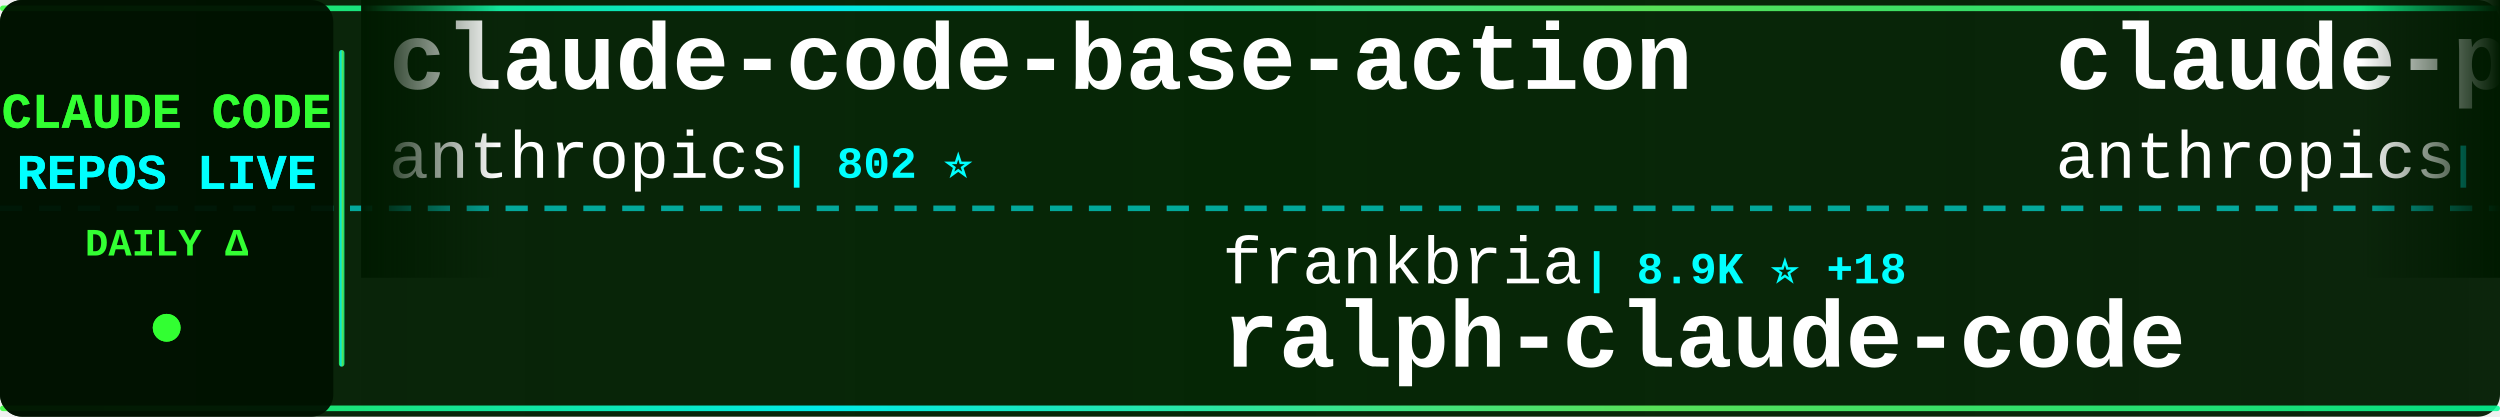
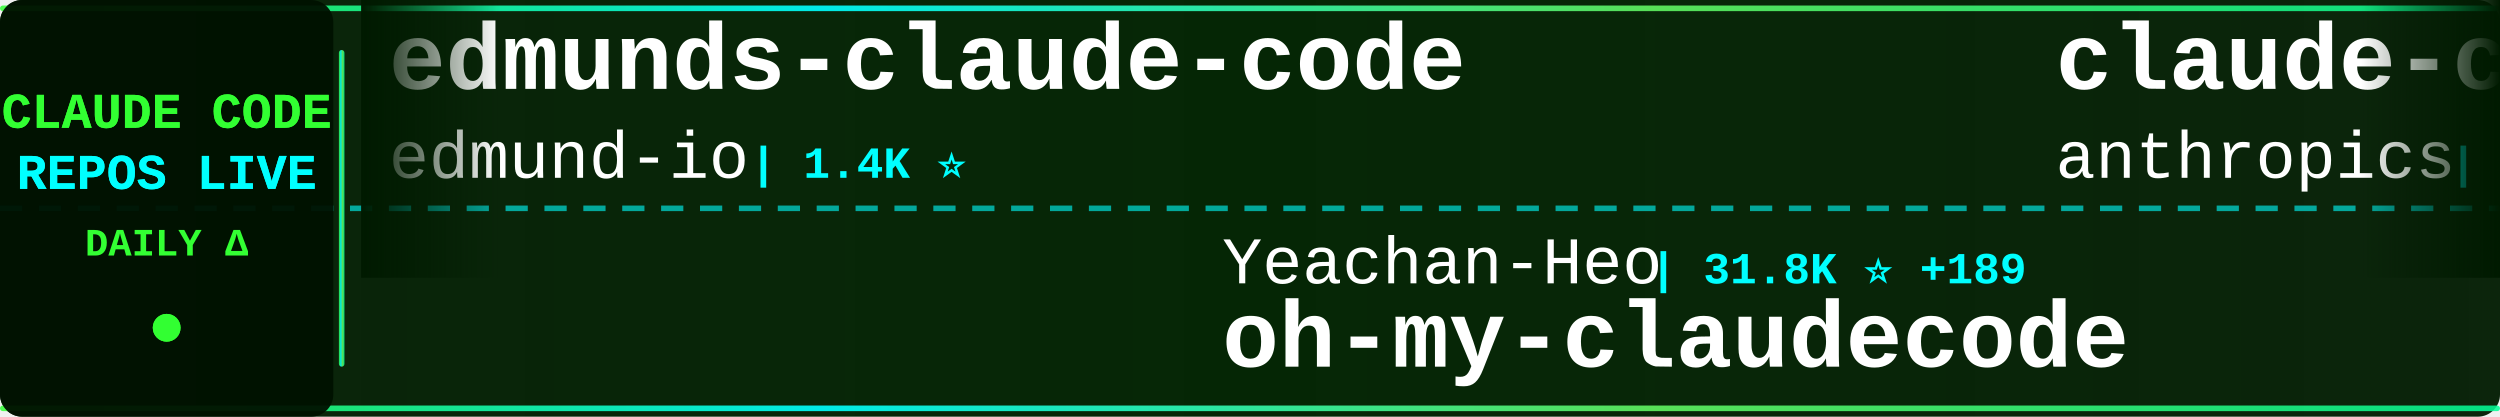
<svg xmlns="http://www.w3.org/2000/svg" width="900" height="150">
  <defs>
    <linearGradient id="tickerBg" x1="0%" y1="0%" x2="100%" y2="0%">
      <stop offset="0%" style="stop-color:#001a00;stop-opacity:0.95" />
      <stop offset="50%" style="stop-color:#002200;stop-opacity:0.98" />
      <stop offset="100%" style="stop-color:#001a00;stop-opacity:0.95" />
    </linearGradient>
    <linearGradient id="borderGrad" x1="0%" y1="0%" x2="100%" y2="0%">
      <stop offset="0%" style="stop-color:#33ff33;stop-opacity:0.85">
        <animate attributeName="stop-opacity" values="0.85;1;0.85" dur="2s" repeatCount="indefinite" />
      </stop>
      <stop offset="33%" style="stop-color:#00ffff;stop-opacity:0.9">
        <animate attributeName="stop-opacity" values="0.9;1;0.9" dur="2.2s" repeatCount="indefinite" />
      </stop>
      <stop offset="66%" style="stop-color:#66ff66;stop-opacity:0.85">
        <animate attributeName="stop-opacity" values="0.85;1;0.85" dur="1.8s" repeatCount="indefinite" />
      </stop>
      <stop offset="100%" style="stop-color:#00ff99;stop-opacity:0.85">
        <animate attributeName="stop-opacity" values="0.85;1;0.85" dur="2s" repeatCount="indefinite" />
      </stop>
    </linearGradient>
    <filter id="textGlow">
      <feGaussianBlur stdDeviation="0.1" result="coloredBlur" />
      <feMerge>
        <feMergeNode in="coloredBlur" />
        <feMergeNode in="SourceGraphic" />
      </feMerge>
    </filter>
    <filter id="metricGlow">
      <feGaussianBlur stdDeviation="0.2" result="coloredBlur" />
      <feMerge>
        <feMergeNode in="coloredBlur" />
        <feMergeNode in="SourceGraphic" />
      </feMerge>
    </filter>
    <linearGradient id="leftFade" x1="0%" y1="0%" x2="100%" y2="0%">
      <stop offset="0%" style="stop-color:#001a00;stop-opacity:1" />
      <stop offset="100%" style="stop-color:#001a00;stop-opacity:0" />
    </linearGradient>
    <linearGradient id="rightFade" x1="0%" y1="0%" x2="100%" y2="0%">
      <stop offset="0%" style="stop-color:#001a00;stop-opacity:0" />
      <stop offset="100%" style="stop-color:#001a00;stop-opacity:1" />
    </linearGradient>
  </defs>
  <rect width="900" height="150" fill="url(#tickerBg)" rx="8" />
  <rect x="0" y="2" width="900" height="2" fill="url(#borderGrad)" rx="1" />
  <rect x="0" y="146" width="900" height="2" fill="url(#borderGrad)" rx="1" />
  <line x1="0" y1="75" x2="900" y2="75" stroke="#00ffff" stroke-width="2" stroke-dasharray="8 6" opacity="0.6" />
  <rect x="0" y="0" width="120" height="150" fill="#001100" opacity="0.95" rx="8" />
  <text x="60" y="46" font-family="'Courier New', monospace" font-size="18" font-weight="bold" fill="#33ff33" text-anchor="middle" filter="url(#textGlow)">
    CLAUDE CODE
  </text>
  <text x="60" y="68" font-family="'Courier New', monospace" font-size="18" font-weight="bold" fill="#00ffff" text-anchor="middle" filter="url(#textGlow)">
    REPOS LIVE
  </text>
  <text x="60" y="92" font-family="'Courier New', monospace" font-size="14" font-weight="bold" fill="#33ff33" text-anchor="middle">
    DAILY Δ
  </text>
  <circle cx="60" cy="118" r="5" fill="#33ff33" filter="url(#metricGlow)">
    <animate attributeName="r" values="4;6;4" dur="1.5s" repeatCount="indefinite" />
    <animate attributeName="opacity" values="0.6;1;0.6" dur="1.5s" repeatCount="indefinite" />
  </circle>
  <rect x="122" y="18" width="2" height="114" fill="url(#borderGrad)" rx="1" />
  <clipPath id="tickerClip">
    <rect x="130" y="0" width="770" height="150" />
  </clipPath>
  <g clip-path="url(#tickerClip)">
    <g id="tickerItems">
      <animateTransform attributeName="transform" attributeType="XML" type="translate" from="0 0" to="-3000 0" dur="54s" repeatCount="indefinite" />
      <g transform="translate(0, 0)">
-         <text x="140" y="32" font-family="'Courier New', monospace" font-size="34" font-weight="bold" fill="#ffffff">claude-code-base-action</text>
-         <text x="140" y="64" font-family="'Courier New', monospace" font-size="24" font-weight="normal" fill="#ffffff" opacity="1.0">anthropics</text>
-         <text x="282" y="64" font-family="'Courier New', monospace" font-size="16" font-weight="bold" fill="#00ffff"> | 802 ⭐</text>
+         <text x="140" y="32" font-family="'Courier New', monospace" font-size="34" font-weight="bold" fill="#ffffff">edmunds-claude-code</text>
+         <text x="140" y="64" font-family="'Courier New', monospace" font-size="24" font-weight="normal" fill="#ffffff" opacity="1.0">edmund-io</text>
+         <text x="270" y="64" font-family="'Courier New', monospace" font-size="16" font-weight="bold" fill="#00ffff"> | 1.4K ⭐</text>
      </g>
      <g transform="translate(300, 0)">
-         <text x="140" y="102" font-family="'Courier New', monospace" font-size="24" font-weight="normal" fill="#ffffff" opacity="1.0">frankbria</text>
-         <text x="270" y="102" font-family="'Courier New', monospace" font-size="16" font-weight="bold" fill="#00ffff"> | 8.9K ⭐ +18</text>
-         <text x="140" y="132" font-family="'Courier New', monospace" font-size="34" font-weight="bold" fill="#ffffff">ralph-claude-code</text>
+         <text x="140" y="102" font-family="'Courier New', monospace" font-size="24" font-weight="normal" fill="#ffffff" opacity="1.0">Yeachan-Heo</text>
+         <text x="294" y="102" font-family="'Courier New', monospace" font-size="16" font-weight="bold" fill="#00ffff"> | 31.8K ⭐ +189</text>
+         <text x="140" y="132" font-family="'Courier New', monospace" font-size="34" font-weight="bold" fill="#ffffff">oh-my-claudecode</text>
      </g>
      <g transform="translate(600, 0)">
-         <text x="140" y="32" font-family="'Courier New', monospace" font-size="34" font-weight="bold" fill="#ffffff">claude-plugins-official</text>
+         <text x="140" y="32" font-family="'Courier New', monospace" font-size="34" font-weight="bold" fill="#ffffff">claude-code-security-rev...</text>
        <text x="140" y="64" font-family="'Courier New', monospace" font-size="24" font-weight="normal" fill="#ffffff" opacity="1.0">anthropics</text>
-         <text x="282" y="64" font-family="'Courier New', monospace" font-size="16" font-weight="bold" fill="#00ffff"> | 18.1K ⭐ +75</text>
+         <text x="282" y="64" font-family="'Courier New', monospace" font-size="16" font-weight="bold" fill="#00ffff"> | 4.4K ⭐ +23</text>
      </g>
      <g transform="translate(900, 0)">
-         <text x="140" y="102" font-family="'Courier New', monospace" font-size="24" font-weight="normal" fill="#ffffff" opacity="1.0">snarktank</text>
-         <text x="270" y="102" font-family="'Courier New', monospace" font-size="16" font-weight="bold" fill="#00ffff"> | 18.0K ⭐ +115</text>
-         <text x="140" y="132" font-family="'Courier New', monospace" font-size="34" font-weight="bold" fill="#ffffff">ralph</text>
+         <text x="140" y="102" font-family="'Courier New', monospace" font-size="24" font-weight="normal" fill="#ffffff" opacity="1.0">carlvellotti</text>
+         <text x="306" y="102" font-family="'Courier New', monospace" font-size="16" font-weight="bold" fill="#00ffff"> | 1.9K ⭐ +5</text>
+         <text x="140" y="132" font-family="'Courier New', monospace" font-size="34" font-weight="bold" fill="#ffffff">claude-code-pm-course</text>
      </g>
      <g transform="translate(1200, 0)">
-         <text x="140" y="32" font-family="'Courier New', monospace" font-size="34" font-weight="bold" fill="#ffffff">claude-code-webui</text>
-         <text x="140" y="64" font-family="'Courier New', monospace" font-size="24" font-weight="normal" fill="#ffffff" opacity="1.0">sugyan</text>
-         <text x="234" y="64" font-family="'Courier New', monospace" font-size="16" font-weight="bold" fill="#00ffff"> | 1.1K ⭐ +2</text>
+         <text x="140" y="32" font-family="'Courier New', monospace" font-size="34" font-weight="bold" fill="#ffffff">nanoclaw</text>
+         <text x="140" y="64" font-family="'Courier New', monospace" font-size="24" font-weight="normal" fill="#ffffff" opacity="1.0">qwibitai</text>
+         <text x="258" y="64" font-family="'Courier New', monospace" font-size="16" font-weight="bold" fill="#00ffff"> | 28.3K ⭐ +74</text>
      </g>
      <g transform="translate(1500, 0)">
-         <text x="140" y="102" font-family="'Courier New', monospace" font-size="24" font-weight="normal" fill="#ffffff" opacity="1.0">luongnv89</text>
-         <text x="270" y="102" font-family="'Courier New', monospace" font-size="16" font-weight="bold" fill="#00ffff"> | 29.9K ⭐ +501</text>
-         <text x="140" y="132" font-family="'Courier New', monospace" font-size="34" font-weight="bold" fill="#ffffff">claude-howto</text>
+         <text x="140" y="102" font-family="'Courier New', monospace" font-size="24" font-weight="normal" fill="#ffffff" opacity="1.0">router-for-me</text>
+         <text x="318" y="102" font-family="'Courier New', monospace" font-size="16" font-weight="bold" fill="#00ffff"> | 29.5K ⭐ +295</text>
+         <text x="140" y="132" font-family="'Courier New', monospace" font-size="34" font-weight="bold" fill="#ffffff">CLIProxyAPI</text>
      </g>
      <g transform="translate(1800, 0)">
-         <text x="140" y="32" font-family="'Courier New', monospace" font-size="34" font-weight="bold" fill="#ffffff">Auto-claude-code-researc...</text>
-         <text x="140" y="64" font-family="'Courier New', monospace" font-size="24" font-weight="normal" fill="#ffffff" opacity="1.0">wanshuiyin</text>
-         <text x="282" y="64" font-family="'Courier New', monospace" font-size="16" font-weight="bold" fill="#00ffff"> | 7.7K ⭐ +97</text>
+         <text x="140" y="32" font-family="'Courier New', monospace" font-size="34" font-weight="bold" fill="#ffffff">learn-claude-code</text>
+         <text x="140" y="64" font-family="'Courier New', monospace" font-size="24" font-weight="normal" fill="#ffffff" opacity="1.0">shareAI-lab</text>
+         <text x="294" y="64" font-family="'Courier New', monospace" font-size="16" font-weight="bold" fill="#00ffff"> | 57.2K ⭐ +260</text>
      </g>
      <g transform="translate(2100, 0)">
-         <text x="140" y="102" font-family="'Courier New', monospace" font-size="24" font-weight="normal" fill="#ffffff" opacity="1.0">1rgs</text>
-         <text x="210" y="102" font-family="'Courier New', monospace" font-size="16" font-weight="bold" fill="#00ffff"> | 3.5K ⭐ +10</text>
-         <text x="140" y="132" font-family="'Courier New', monospace" font-size="34" font-weight="bold" fill="#ffffff">claude-code-proxy</text>
+         <text x="140" y="102" font-family="'Courier New', monospace" font-size="24" font-weight="normal" fill="#ffffff" opacity="1.0">luyao618</text>
+         <text x="258" y="102" font-family="'Courier New', monospace" font-size="16" font-weight="bold" fill="#00ffff"> | 1.3K ⭐ +12</text>
+         <text x="140" y="132" font-family="'Courier New', monospace" font-size="34" font-weight="bold" fill="#ffffff">Claude-Code-Source-Study</text>
      </g>
      <g transform="translate(2400, 0)">
-         <text x="140" y="32" font-family="'Courier New', monospace" font-size="34" font-weight="bold" fill="#ffffff">claude-code-hooks-master...</text>
-         <text x="140" y="64" font-family="'Courier New', monospace" font-size="24" font-weight="normal" fill="#ffffff" opacity="1.0">disler</text>
-         <text x="234" y="64" font-family="'Courier New', monospace" font-size="16" font-weight="bold" fill="#00ffff"> | 3.6K ⭐ +3</text>
+         <text x="140" y="32" font-family="'Courier New', monospace" font-size="34" font-weight="bold" fill="#ffffff">antigravity-awesome-skil...</text>
+         <text x="140" y="64" font-family="'Courier New', monospace" font-size="24" font-weight="normal" fill="#ffffff" opacity="1.0">sickn33</text>
+         <text x="246" y="64" font-family="'Courier New', monospace" font-size="16" font-weight="bold" fill="#00ffff"> | 35.5K ⭐ +165</text>
      </g>
      <g transform="translate(2700, 0)">
-         <text x="140" y="102" font-family="'Courier New', monospace" font-size="24" font-weight="normal" fill="#ffffff" opacity="1.0">ghuntley</text>
-         <text x="258" y="102" font-family="'Courier New', monospace" font-size="16" font-weight="bold" fill="#00ffff"> | 973 ⭐</text>
-         <text x="140" y="132" font-family="'Courier New', monospace" font-size="34" font-weight="bold" fill="#ffffff">claude-code-source-code-...</text>
+         <text x="140" y="102" font-family="'Courier New', monospace" font-size="24" font-weight="normal" fill="#ffffff" opacity="1.0">AprilNEA</text>
+         <text x="258" y="102" font-family="'Courier New', monospace" font-size="16" font-weight="bold" fill="#00ffff"> | 373 ⭐</text>
+         <text x="140" y="132" font-family="'Courier New', monospace" font-size="34" font-weight="bold" fill="#ffffff">claude-code-source</text>
      </g>
      <g transform="translate(3000, 0)">
-         <text x="140" y="32" font-family="'Courier New', monospace" font-size="34" font-weight="bold" fill="#ffffff">claude-code-base-action</text>
-         <text x="140" y="64" font-family="'Courier New', monospace" font-size="24" font-weight="normal" fill="#ffffff" opacity="1.0">anthropics</text>
-         <text x="282" y="64" font-family="'Courier New', monospace" font-size="16" font-weight="bold" fill="#00ffff"> | 802 ⭐</text>
+         <text x="140" y="32" font-family="'Courier New', monospace" font-size="34" font-weight="bold" fill="#ffffff">edmunds-claude-code</text>
+         <text x="140" y="64" font-family="'Courier New', monospace" font-size="24" font-weight="normal" fill="#ffffff" opacity="1.0">edmund-io</text>
+         <text x="270" y="64" font-family="'Courier New', monospace" font-size="16" font-weight="bold" fill="#00ffff"> | 1.4K ⭐</text>
      </g>
      <g transform="translate(3300, 0)">
-         <text x="140" y="102" font-family="'Courier New', monospace" font-size="24" font-weight="normal" fill="#ffffff" opacity="1.0">frankbria</text>
-         <text x="270" y="102" font-family="'Courier New', monospace" font-size="16" font-weight="bold" fill="#00ffff"> | 8.9K ⭐ +18</text>
-         <text x="140" y="132" font-family="'Courier New', monospace" font-size="34" font-weight="bold" fill="#ffffff">ralph-claude-code</text>
+         <text x="140" y="102" font-family="'Courier New', monospace" font-size="24" font-weight="normal" fill="#ffffff" opacity="1.0">Yeachan-Heo</text>
+         <text x="294" y="102" font-family="'Courier New', monospace" font-size="16" font-weight="bold" fill="#00ffff"> | 31.8K ⭐ +189</text>
+         <text x="140" y="132" font-family="'Courier New', monospace" font-size="34" font-weight="bold" fill="#ffffff">oh-my-claudecode</text>
      </g>
      <g transform="translate(3600, 0)">
-         <text x="140" y="32" font-family="'Courier New', monospace" font-size="34" font-weight="bold" fill="#ffffff">claude-plugins-official</text>
+         <text x="140" y="32" font-family="'Courier New', monospace" font-size="34" font-weight="bold" fill="#ffffff">claude-code-security-rev...</text>
        <text x="140" y="64" font-family="'Courier New', monospace" font-size="24" font-weight="normal" fill="#ffffff" opacity="1.0">anthropics</text>
-         <text x="282" y="64" font-family="'Courier New', monospace" font-size="16" font-weight="bold" fill="#00ffff"> | 18.1K ⭐ +75</text>
+         <text x="282" y="64" font-family="'Courier New', monospace" font-size="16" font-weight="bold" fill="#00ffff"> | 4.4K ⭐ +23</text>
      </g>
      <g transform="translate(3900, 0)">
-         <text x="140" y="102" font-family="'Courier New', monospace" font-size="24" font-weight="normal" fill="#ffffff" opacity="1.0">snarktank</text>
-         <text x="270" y="102" font-family="'Courier New', monospace" font-size="16" font-weight="bold" fill="#00ffff"> | 18.0K ⭐ +115</text>
-         <text x="140" y="132" font-family="'Courier New', monospace" font-size="34" font-weight="bold" fill="#ffffff">ralph</text>
+         <text x="140" y="102" font-family="'Courier New', monospace" font-size="24" font-weight="normal" fill="#ffffff" opacity="1.0">carlvellotti</text>
+         <text x="306" y="102" font-family="'Courier New', monospace" font-size="16" font-weight="bold" fill="#00ffff"> | 1.9K ⭐ +5</text>
+         <text x="140" y="132" font-family="'Courier New', monospace" font-size="34" font-weight="bold" fill="#ffffff">claude-code-pm-course</text>
      </g>
    </g>
  </g>
  <rect x="130" y="0" width="50" height="100" fill="url(#leftFade)" />
  <rect x="850" y="0" width="50" height="100" fill="url(#rightFade)" />
</svg>
